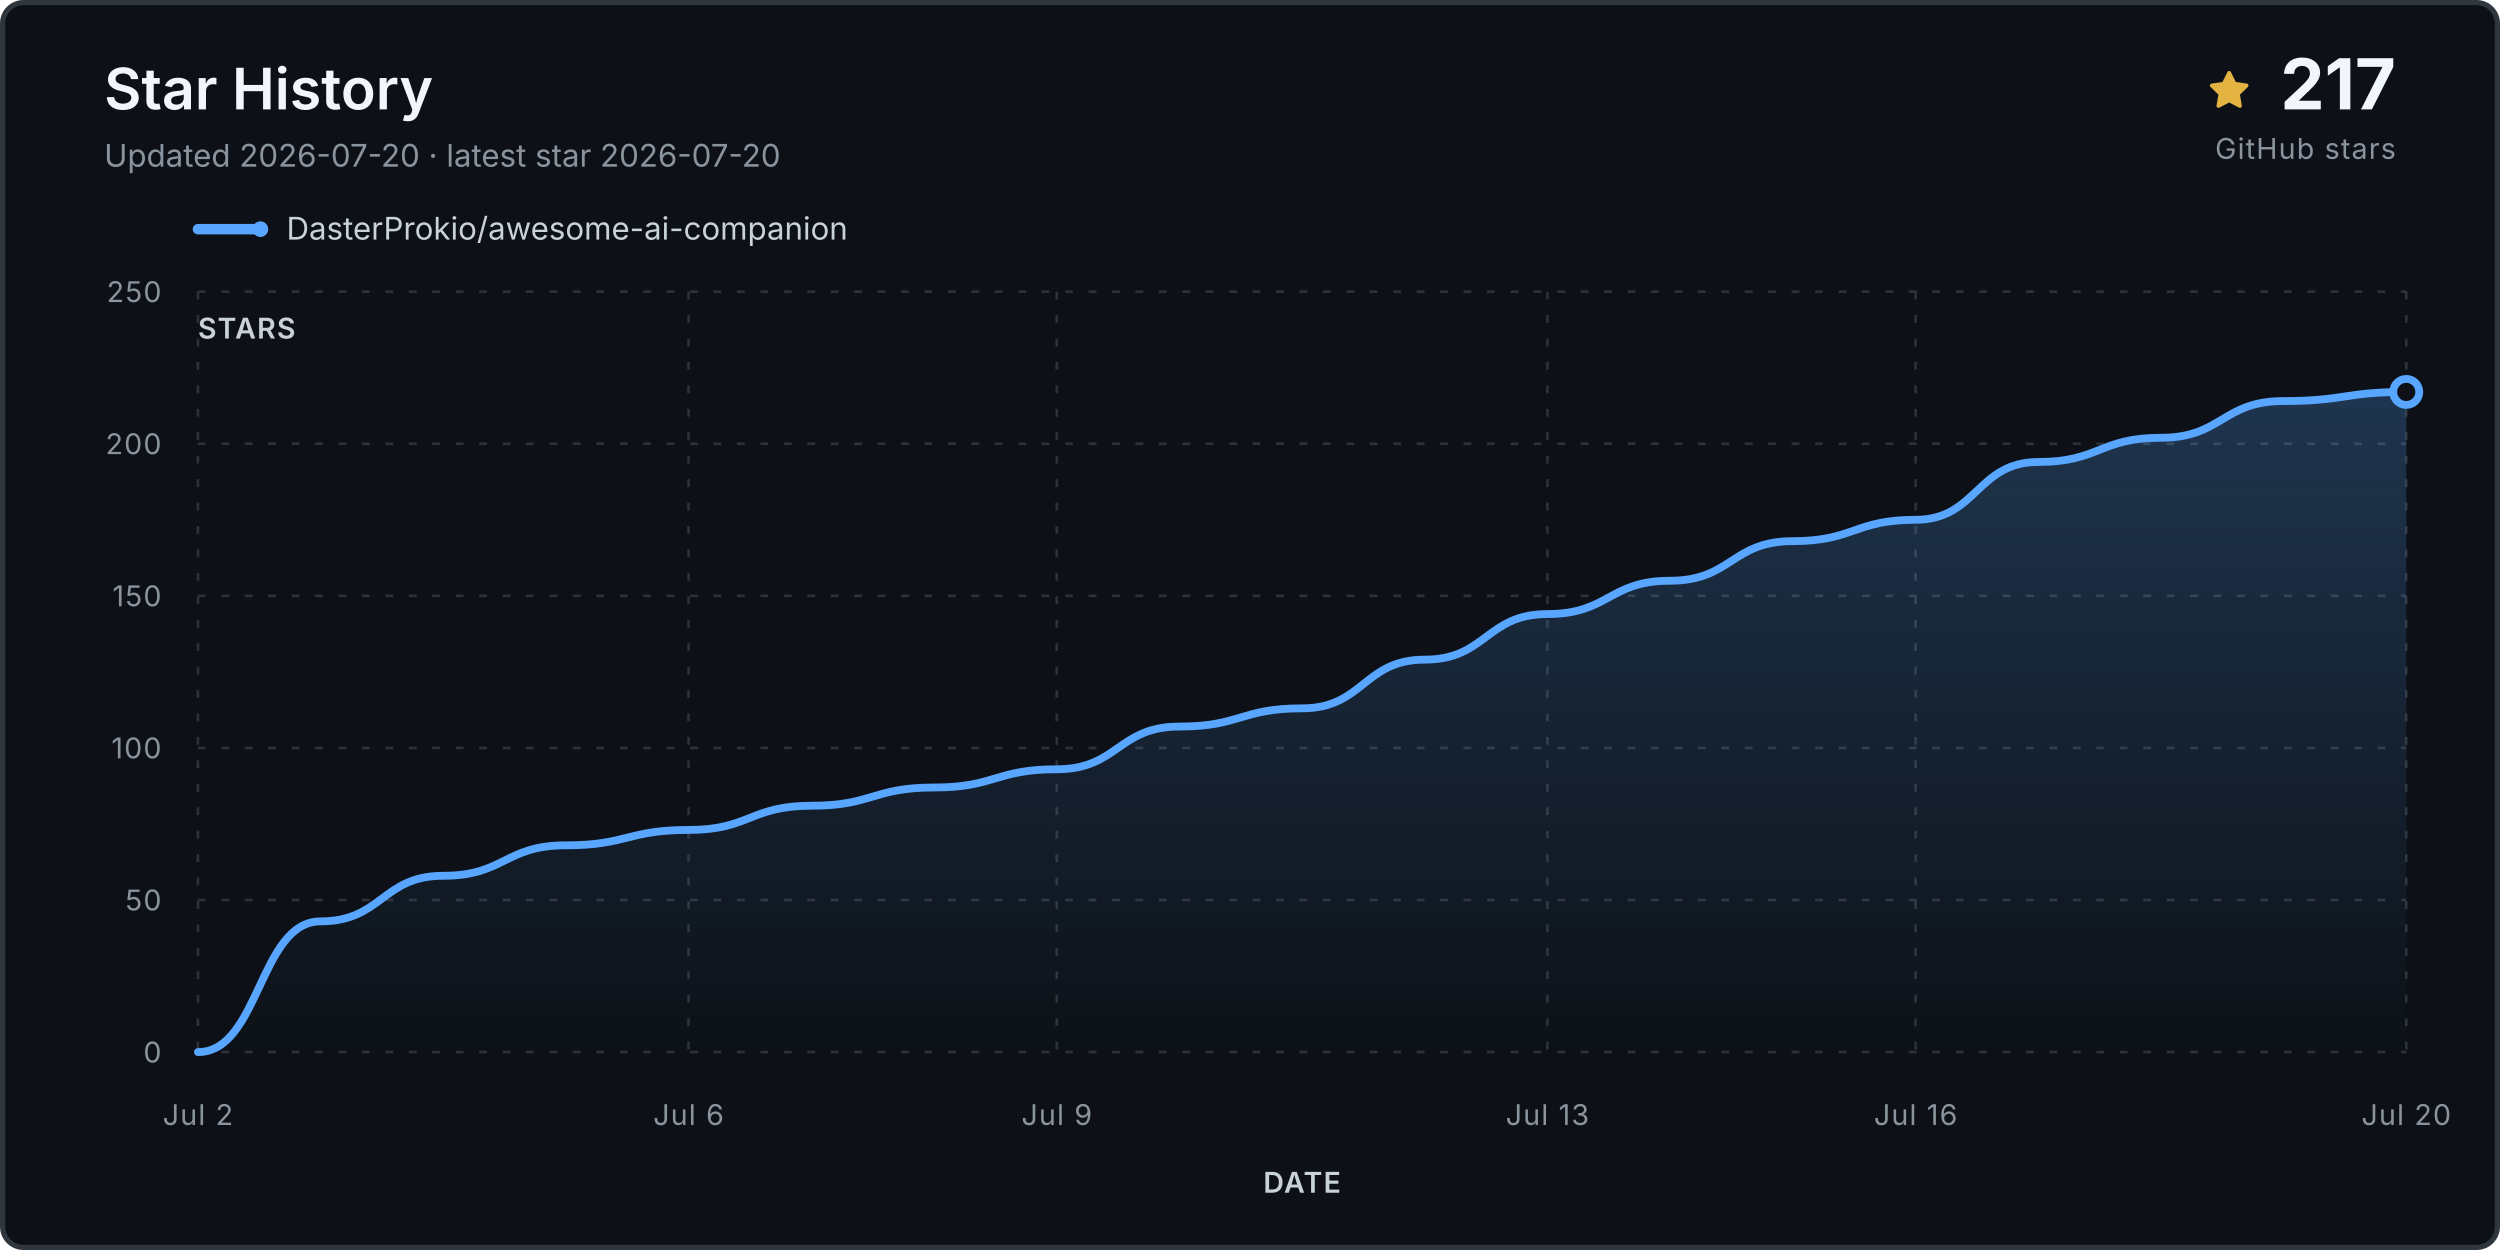
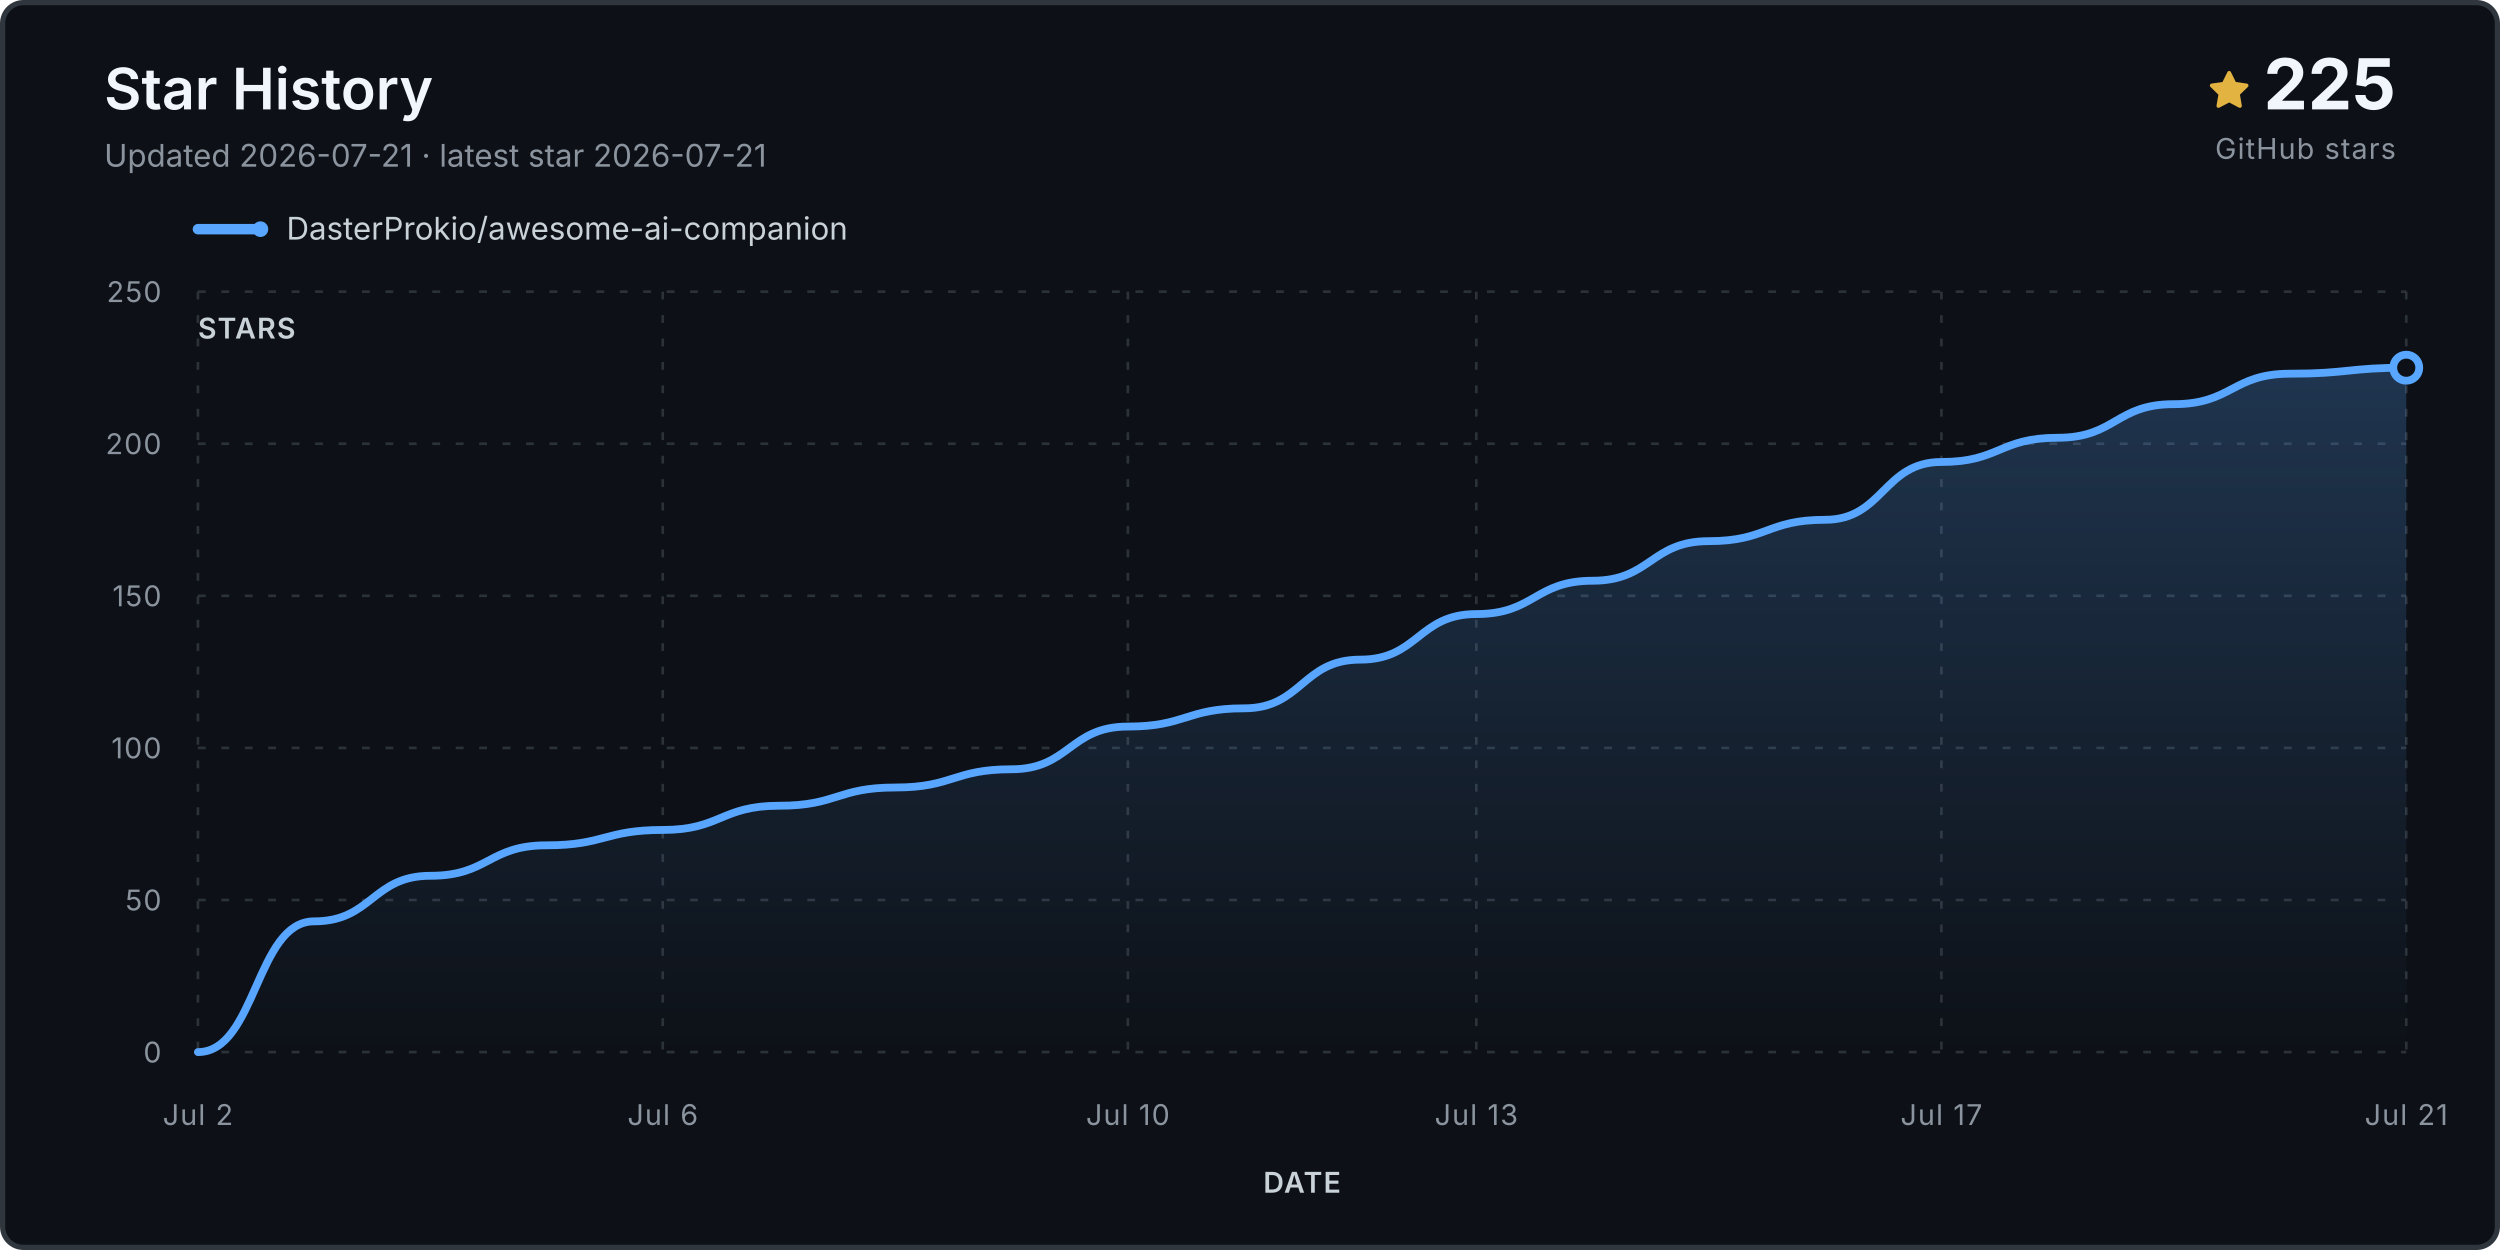
<svg xmlns="http://www.w3.org/2000/svg" viewBox="0 0 960 480" role="img" aria-labelledby="title desc">
  <defs>
    <linearGradient id="fill" x1="0" y1="0" x2="0" y2="1">
      <stop stop-color="#58a6ff" stop-opacity=".24" />
      <stop offset="1" stop-color="#58a6ff" stop-opacity="0" />
    </linearGradient>
  </defs>
  <rect x="1" y="1" width="958" height="478" rx="8" fill="#0d1117" stroke="#30363d" stroke-width="2" />
  <text x="40" y="42" class="title">Star History</text>
-   <text x="40" y="64" class="subtitle">Updated 2026-07-20 · latest star 2026-07-20</text>
+   <text x="40" y="64" class="subtitle">Updated 2026-07-21 · latest star 2026-07-21</text>
  <g transform="translate(848 27)">
    <path d="M8 .25a.75.75 0 0 1 .673.418l1.882 3.815 4.21.612a.75.75 0 0 1 .416 1.279l-3.046 2.97.719 4.193a.75.75 0 0 1-1.088.79L8 12.347l-3.766 1.98a.75.75 0 0 1-1.088-.79l.72-4.194L.818 6.374a.75.75 0 0 1 .416-1.28l4.21-.611L7.327.668A.75.75 0 0 1 8 .25Z" fill="#e3b341" />
  </g>
-   <text x="920" y="42" text-anchor="end" class="count">217</text>
+   <text x="920" y="42" text-anchor="end" class="count">225</text>
  <text x="920" y="61" text-anchor="end" class="count-label">GitHub stars</text>
  <g transform="translate(76 88)">
    <line x1="0" y1="0" x2="24" y2="0" stroke="#58a6ff" stroke-width="4" stroke-linecap="round" />
    <circle cx="24" cy="0" r="3" fill="#58a6ff" />
    <text x="34" y="4" class="legend">DasterProkio/awesome-ai-companion</text>
  </g>
  <g class="grid">
    <line x1="76" y1="404.0" x2="924" y2="404.0" />
    <text x="62" y="408.0" text-anchor="end" class="axis">0</text>
    <line x1="76" y1="345.6" x2="924" y2="345.6" />
    <text x="62" y="349.6" text-anchor="end" class="axis">50</text>
    <line x1="76" y1="287.2" x2="924" y2="287.2" />
    <text x="62" y="291.2" text-anchor="end" class="axis">100</text>
    <line x1="76" y1="228.8" x2="924" y2="228.8" />
    <text x="62" y="232.8" text-anchor="end" class="axis">150</text>
    <line x1="76" y1="170.4" x2="924" y2="170.4" />
    <text x="62" y="174.4" text-anchor="end" class="axis">200</text>
    <line x1="76" y1="112.0" x2="924" y2="112.0" />
    <text x="62" y="116.0" text-anchor="end" class="axis">250</text>
    <line x1="76.0" y1="112" x2="76.0" y2="404" />
    <text x="76.0" y="432" text-anchor="middle" class="axis">Jul 2</text>
-     <line x1="264.4" y1="112" x2="264.4" y2="404" />
-     <text x="264.4" y="432" text-anchor="middle" class="axis">Jul 6</text>
-     <line x1="405.8" y1="112" x2="405.8" y2="404" />
-     <text x="405.8" y="432" text-anchor="middle" class="axis">Jul 9</text>
-     <line x1="594.2" y1="112" x2="594.2" y2="404" />
-     <text x="594.2" y="432" text-anchor="middle" class="axis">Jul 13</text>
-     <line x1="735.6" y1="112" x2="735.6" y2="404" />
-     <text x="735.6" y="432" text-anchor="middle" class="axis">Jul 16</text>
+     <line x1="254.5" y1="112" x2="254.5" y2="404" />
+     <text x="254.5" y="432" text-anchor="middle" class="axis">Jul 6</text>
+     <line x1="433.1" y1="112" x2="433.1" y2="404" />
+     <text x="433.1" y="432" text-anchor="middle" class="axis">Jul 10</text>
+     <line x1="566.9" y1="112" x2="566.9" y2="404" />
+     <text x="566.9" y="432" text-anchor="middle" class="axis">Jul 13</text>
+     <line x1="745.5" y1="112" x2="745.5" y2="404" />
+     <text x="745.5" y="432" text-anchor="middle" class="axis">Jul 17</text>
    <line x1="924.0" y1="112" x2="924.0" y2="404" />
-     <text x="924.0" y="432" text-anchor="middle" class="axis">Jul 20</text>
+     <text x="924.0" y="432" text-anchor="middle" class="axis">Jul 21</text>
  </g>
-   <path d="M 76.0 404.0 L 76.0 404.0 C 99.6 404.0, 99.6 353.8, 123.1 353.8 C 146.7 353.8, 146.7 336.3, 170.2 336.3 C 193.8 336.3, 193.8 324.6, 217.3 324.6 C 240.9 324.6, 240.9 318.7, 264.4 318.7 C 288.0 318.7, 288.0 309.4, 311.6 309.4 C 335.1 309.4, 335.1 302.4, 358.7 302.4 C 382.2 302.4, 382.2 295.4, 405.8 295.4 C 429.3 295.4, 429.3 279.0, 452.9 279.0 C 476.4 279.0, 476.4 272.0, 500.0 272.0 C 523.6 272.0, 523.6 253.3, 547.1 253.3 C 570.7 253.3, 570.7 235.8, 594.2 235.8 C 617.8 235.8, 617.8 223.0, 641.3 223.0 C 664.9 223.0, 664.9 207.8, 688.4 207.8 C 712.0 207.8, 712.0 199.6, 735.6 199.6 C 759.1 199.6, 759.1 177.4, 782.7 177.4 C 806.2 177.4, 806.2 168.1, 829.8 168.1 C 853.3 168.1, 853.3 154.0, 876.9 154.0 C 900.4 154.0, 900.4 150.5, 924.0 150.5 L 924.0 404.0 Z" fill="url(#fill)" />
-   <path d="M 76.0 404.0 C 99.6 404.0, 99.6 353.8, 123.1 353.8 C 146.7 353.8, 146.7 336.3, 170.2 336.3 C 193.8 336.3, 193.8 324.6, 217.3 324.6 C 240.9 324.6, 240.9 318.7, 264.4 318.7 C 288.0 318.7, 288.0 309.4, 311.6 309.4 C 335.1 309.4, 335.1 302.4, 358.7 302.4 C 382.2 302.4, 382.2 295.4, 405.8 295.4 C 429.3 295.4, 429.3 279.0, 452.9 279.0 C 476.4 279.0, 476.4 272.0, 500.0 272.0 C 523.6 272.0, 523.6 253.3, 547.1 253.3 C 570.7 253.3, 570.7 235.8, 594.2 235.8 C 617.8 235.8, 617.8 223.0, 641.3 223.0 C 664.9 223.0, 664.9 207.8, 688.4 207.8 C 712.0 207.8, 712.0 199.6, 735.6 199.6 C 759.1 199.6, 759.1 177.4, 782.7 177.4 C 806.2 177.4, 806.2 168.1, 829.8 168.1 C 853.3 168.1, 853.3 154.0, 876.9 154.0 C 900.4 154.0, 900.4 150.5, 924.0 150.5" fill="none" stroke="#58a6ff" stroke-width="3" stroke-linecap="round" stroke-linejoin="round" />
-   <circle cx="924.0" cy="150.5" r="5" fill="#0d1117" stroke="#58a6ff" stroke-width="3" />
+   <path d="M 76.0 404.0 L 76.0 404.0 C 98.3 404.0, 98.3 353.8, 120.6 353.8 C 142.9 353.8, 142.9 336.3, 165.3 336.3 C 187.6 336.3, 187.6 324.6, 209.9 324.6 C 232.2 324.6, 232.2 318.7, 254.5 318.7 C 276.8 318.7, 276.8 309.4, 299.2 309.4 C 321.5 309.4, 321.5 302.4, 343.8 302.4 C 366.1 302.4, 366.1 295.4, 388.4 295.4 C 410.7 295.4, 410.7 279.0, 433.1 279.0 C 455.4 279.0, 455.4 272.0, 477.7 272.0 C 500.0 272.0, 500.0 253.3, 522.3 253.3 C 544.6 253.3, 544.6 235.8, 566.9 235.8 C 589.3 235.8, 589.3 223.0, 611.6 223.0 C 633.9 223.0, 633.9 207.8, 656.2 207.8 C 678.5 207.8, 678.5 199.6, 700.8 199.6 C 723.2 199.6, 723.2 177.4, 745.5 177.4 C 767.8 177.4, 767.8 168.1, 790.1 168.1 C 812.4 168.1, 812.4 155.2, 834.7 155.2 C 857.1 155.2, 857.1 143.5, 879.4 143.5 C 901.7 143.5, 901.7 141.2, 924.0 141.2 L 924.0 404.0 Z" fill="url(#fill)" />
+   <path d="M 76.0 404.0 C 98.3 404.0, 98.3 353.8, 120.6 353.8 C 142.9 353.8, 142.9 336.3, 165.3 336.3 C 187.6 336.3, 187.6 324.6, 209.9 324.6 C 232.2 324.6, 232.2 318.7, 254.5 318.7 C 276.8 318.7, 276.8 309.4, 299.2 309.4 C 321.5 309.4, 321.5 302.4, 343.8 302.4 C 366.1 302.4, 366.1 295.4, 388.4 295.4 C 410.7 295.4, 410.7 279.0, 433.1 279.0 C 455.4 279.0, 455.4 272.0, 477.7 272.0 C 500.0 272.0, 500.0 253.3, 522.3 253.3 C 544.6 253.3, 544.6 235.8, 566.9 235.8 C 589.3 235.8, 589.3 223.0, 611.6 223.0 C 633.9 223.0, 633.9 207.8, 656.2 207.8 C 678.5 207.8, 678.5 199.6, 700.8 199.6 C 723.2 199.6, 723.2 177.4, 745.5 177.4 C 767.8 177.4, 767.8 168.1, 790.1 168.1 C 812.4 168.1, 812.4 155.2, 834.7 155.2 C 857.1 155.2, 857.1 143.5, 879.4 143.5 C 901.7 143.5, 901.7 141.2, 924.0 141.2" fill="none" stroke="#58a6ff" stroke-width="3" stroke-linecap="round" stroke-linejoin="round" />
+   <circle cx="924.0" cy="141.2" r="5" fill="#0d1117" stroke="#58a6ff" stroke-width="3" />
  <text x="76" y="130" class="axis-title">STARS</text>
  <text x="500.0" y="458" text-anchor="middle" class="axis-title">DATE</text>
  <style>.title{font:600 22px -apple-system,BlinkMacSystemFont,'Segoe UI',sans-serif;fill:#f0f6fc}.subtitle,.footer{font:12px -apple-system,BlinkMacSystemFont,'Segoe UI',sans-serif;fill:#8b949e}.legend{font:12px -apple-system,BlinkMacSystemFont,'Segoe UI',sans-serif;fill:#c9d1d9}.count{font:700 27px -apple-system,BlinkMacSystemFont,'Segoe UI',sans-serif;fill:#f0f6fc}.count-label,.axis,.axis-title{font:11px -apple-system,BlinkMacSystemFont,'Segoe UI',sans-serif;fill:#8b949e;letter-spacing:.04em}.axis-title{font-weight:600;fill:#c9d1d9}.grid line{stroke:#30363d;stroke-opacity:.9;stroke-dasharray:3 6}</style>
</svg>
